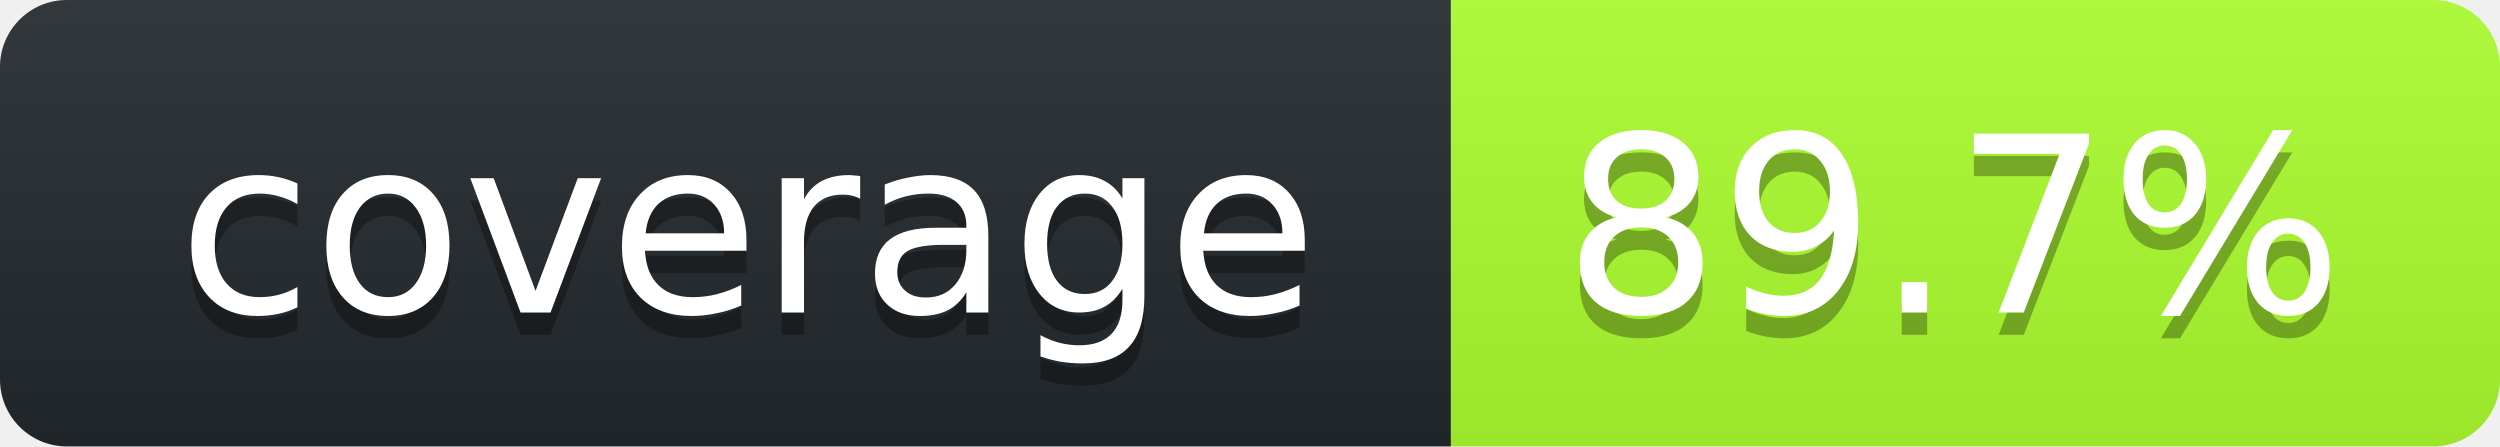
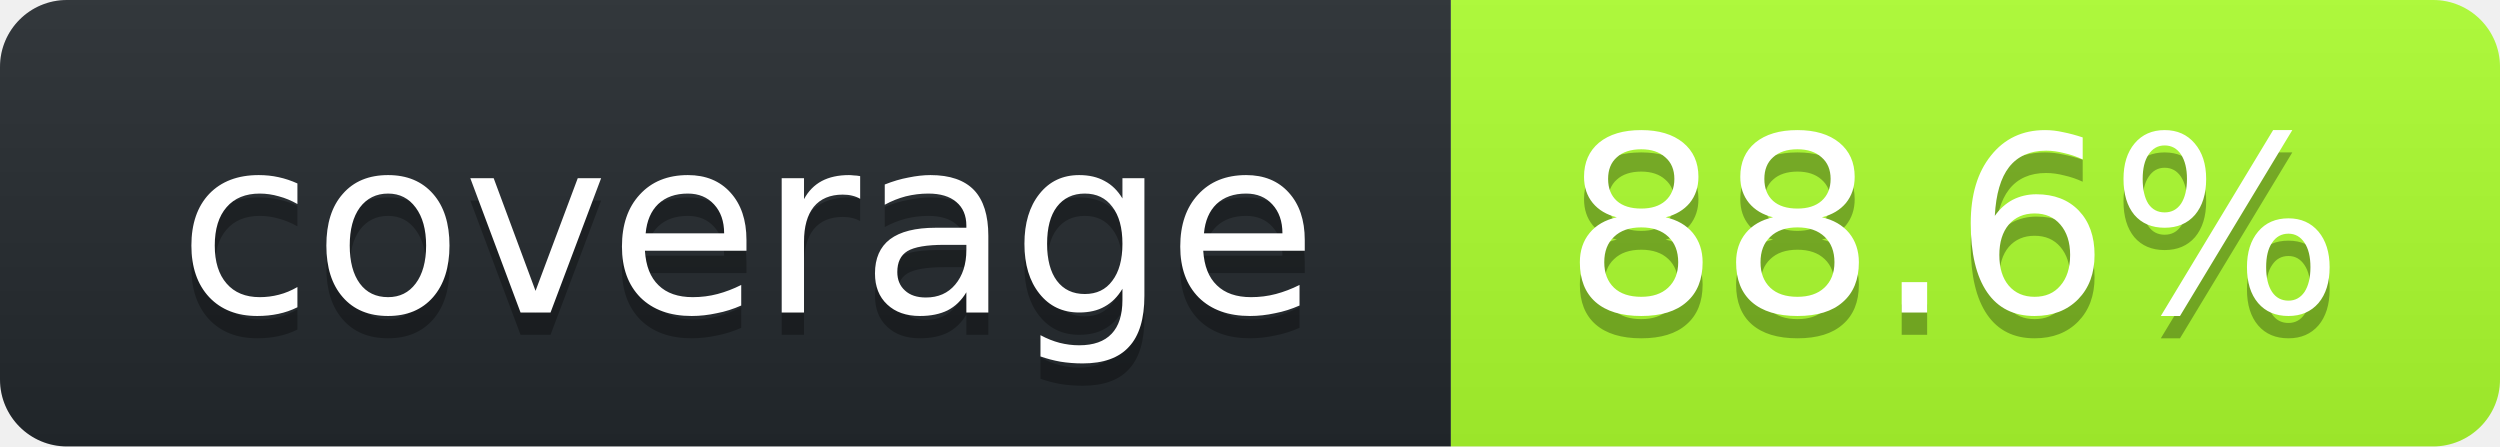
<svg xmlns="http://www.w3.org/2000/svg" width="112" height="20">
  <linearGradient id="smooth" x2="0" y2="100%">
    <stop stop-opacity=".1" offset="0" stop-color="#bbb" />
    <stop offset="1" stop-opacity=".1" />
  </linearGradient>
  <clipPath id="round">
    <rect width="112" rx="3" height="20" fill="#fff" />
  </clipPath>
  <g clip-path="url(#round)">
    <rect width="65" fill="#24292E" height="20" />
    <rect width="47" x="65" fill="#ADFF2F" height="20" />
    <rect width="112" fill="url(#smooth)" height="20" />
  </g>
  <g font-family="DejaVu Sans,Verdana,Geneva,sans-serif" font-size="11" fill="#fff" text-anchor="middle">
    <text y="15" fill="#010101" x="33.5" fill-opacity=".3">coverage</text>
    <text y="14" x="33.5">coverage</text>
-     <text x="87.5" fill-opacity=".3" fill="#010101" y="15">89.7%</text>
-     <text y="14" x="87.5">89.7%</text>
+     <text x="87.5" fill-opacity=".3" fill="#010101" y="15">88.6%</text>
+     <text y="14" x="87.5">88.6%</text>
  </g>
</svg>
